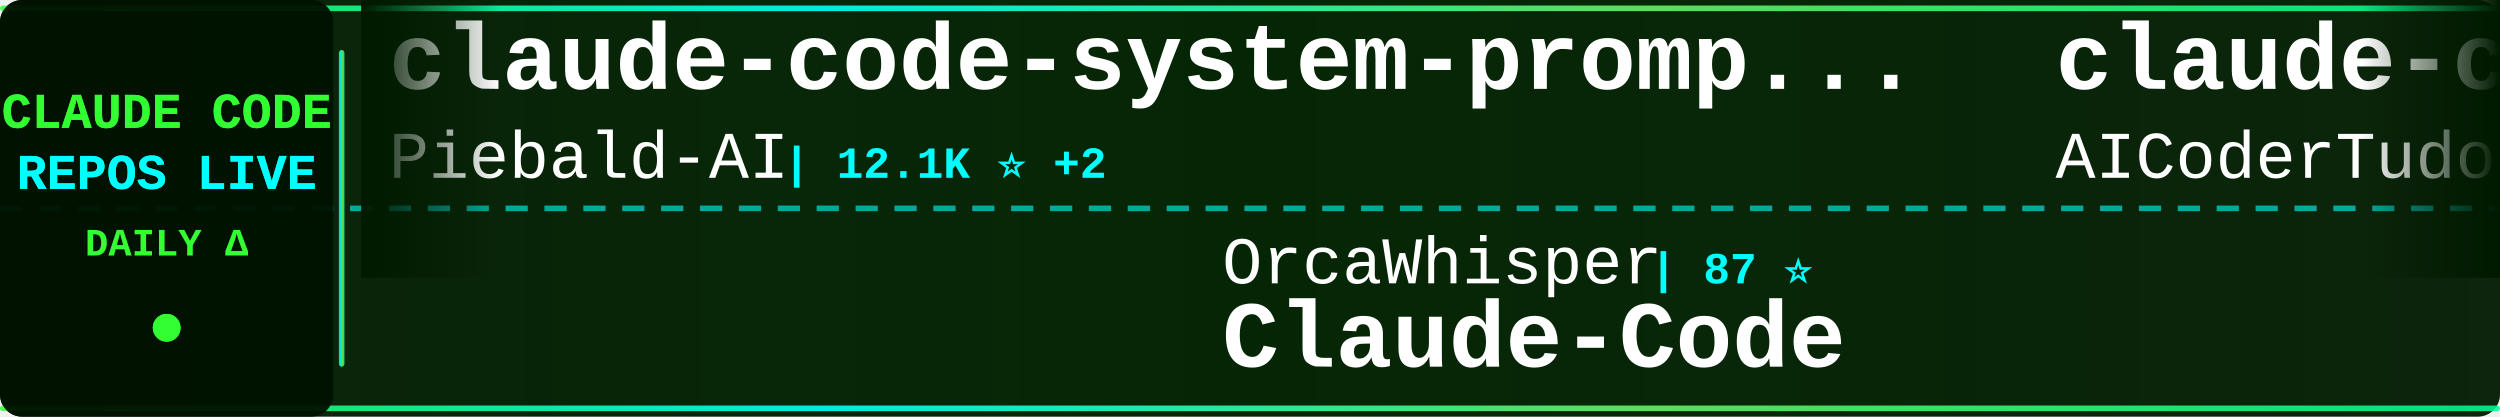
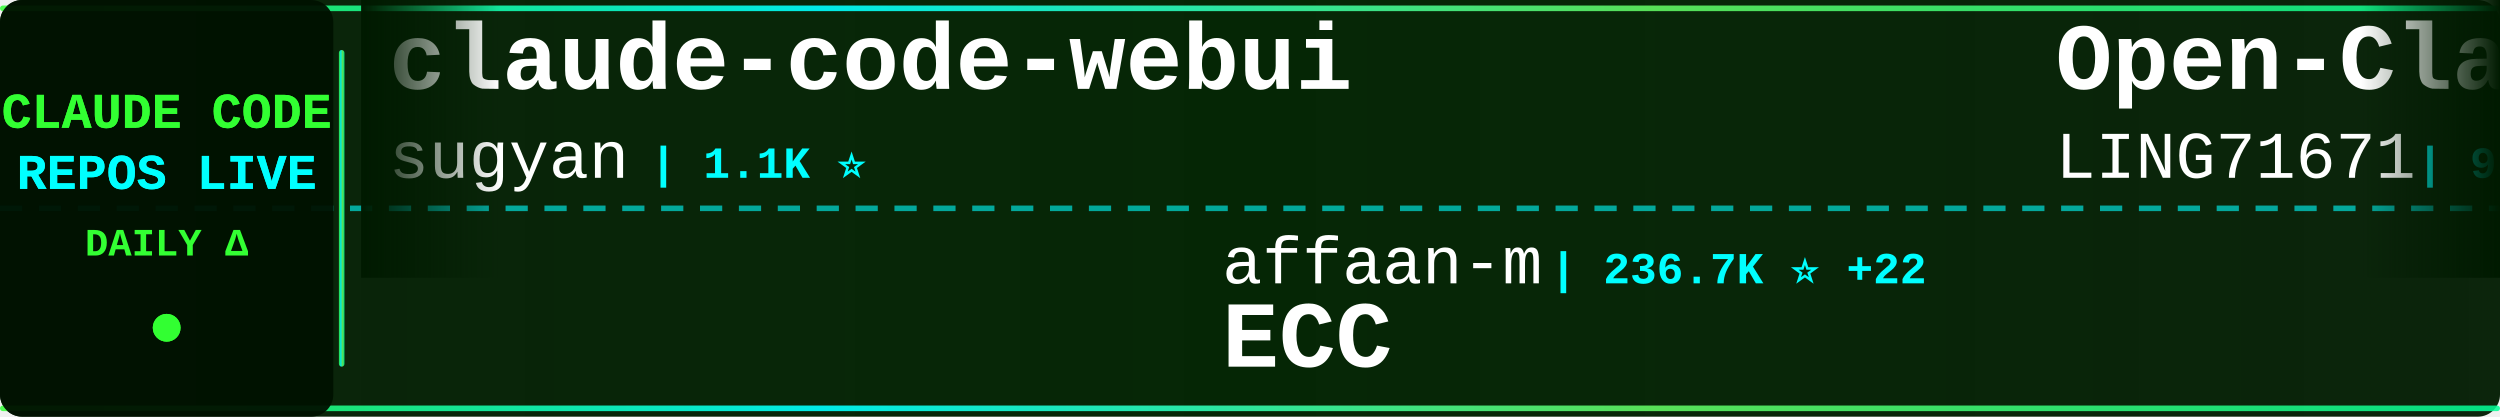
<svg xmlns="http://www.w3.org/2000/svg" width="900" height="150">
  <defs>
    <linearGradient id="tickerBg" x1="0%" y1="0%" x2="100%" y2="0%">
      <stop offset="0%" style="stop-color:#001a00;stop-opacity:0.95" />
      <stop offset="50%" style="stop-color:#002200;stop-opacity:0.98" />
      <stop offset="100%" style="stop-color:#001a00;stop-opacity:0.95" />
    </linearGradient>
    <linearGradient id="borderGrad" x1="0%" y1="0%" x2="100%" y2="0%">
      <stop offset="0%" style="stop-color:#33ff33;stop-opacity:0.85">
        <animate attributeName="stop-opacity" values="0.85;1;0.85" dur="2s" repeatCount="indefinite" />
      </stop>
      <stop offset="33%" style="stop-color:#00ffff;stop-opacity:0.9">
        <animate attributeName="stop-opacity" values="0.9;1;0.9" dur="2.2s" repeatCount="indefinite" />
      </stop>
      <stop offset="66%" style="stop-color:#66ff66;stop-opacity:0.85">
        <animate attributeName="stop-opacity" values="0.85;1;0.85" dur="1.8s" repeatCount="indefinite" />
      </stop>
      <stop offset="100%" style="stop-color:#00ff99;stop-opacity:0.85">
        <animate attributeName="stop-opacity" values="0.85;1;0.85" dur="2s" repeatCount="indefinite" />
      </stop>
    </linearGradient>
    <filter id="textGlow">
      <feGaussianBlur stdDeviation="0.1" result="coloredBlur" />
      <feMerge>
        <feMergeNode in="coloredBlur" />
        <feMergeNode in="SourceGraphic" />
      </feMerge>
    </filter>
    <filter id="metricGlow">
      <feGaussianBlur stdDeviation="0.2" result="coloredBlur" />
      <feMerge>
        <feMergeNode in="coloredBlur" />
        <feMergeNode in="SourceGraphic" />
      </feMerge>
    </filter>
    <linearGradient id="leftFade" x1="0%" y1="0%" x2="100%" y2="0%">
      <stop offset="0%" style="stop-color:#001a00;stop-opacity:1" />
      <stop offset="100%" style="stop-color:#001a00;stop-opacity:0" />
    </linearGradient>
    <linearGradient id="rightFade" x1="0%" y1="0%" x2="100%" y2="0%">
      <stop offset="0%" style="stop-color:#001a00;stop-opacity:0" />
      <stop offset="100%" style="stop-color:#001a00;stop-opacity:1" />
    </linearGradient>
  </defs>
  <rect width="900" height="150" fill="url(#tickerBg)" rx="8" />
  <rect x="0" y="2" width="900" height="2" fill="url(#borderGrad)" rx="1" />
  <rect x="0" y="146" width="900" height="2" fill="url(#borderGrad)" rx="1" />
  <line x1="0" y1="75" x2="900" y2="75" stroke="#00ffff" stroke-width="2" stroke-dasharray="8 6" opacity="0.6" />
  <rect x="0" y="0" width="120" height="150" fill="#001100" opacity="0.95" rx="8" />
  <text x="60" y="46" font-family="'Courier New', monospace" font-size="18" font-weight="bold" fill="#33ff33" text-anchor="middle" filter="url(#textGlow)">
    CLAUDE CODE
  </text>
  <text x="60" y="68" font-family="'Courier New', monospace" font-size="18" font-weight="bold" fill="#00ffff" text-anchor="middle" filter="url(#textGlow)">
    REPOS LIVE
  </text>
  <text x="60" y="92" font-family="'Courier New', monospace" font-size="14" font-weight="bold" fill="#33ff33" text-anchor="middle">
    DAILY Δ
  </text>
  <circle cx="60" cy="118" r="5" fill="#33ff33" filter="url(#metricGlow)">
    <animate attributeName="r" values="4;6;4" dur="1.5s" repeatCount="indefinite" />
    <animate attributeName="opacity" values="0.6;1;0.6" dur="1.5s" repeatCount="indefinite" />
  </circle>
  <rect x="122" y="18" width="2" height="114" fill="url(#borderGrad)" rx="1" />
  <clipPath id="tickerClip">
    <rect x="130" y="0" width="770" height="150" />
  </clipPath>
  <g clip-path="url(#tickerClip)">
    <g id="tickerItems">
      <animateTransform attributeName="transform" attributeType="XML" type="translate" from="0 0" to="-3000 0" dur="54s" repeatCount="indefinite" />
      <g transform="translate(0, 0)">
-         <text x="140" y="32" font-family="'Courier New', monospace" font-size="34" font-weight="bold" fill="#ffffff">claude-code-system-promp...</text>
-         <text x="140" y="64" font-family="'Courier New', monospace" font-size="24" font-weight="normal" fill="#ffffff" opacity="1.0">Piebald-AI</text>
-         <text x="282" y="64" font-family="'Courier New', monospace" font-size="16" font-weight="bold" fill="#00ffff"> | 12.1K ⭐ +2</text>
+         <text x="140" y="32" font-family="'Courier New', monospace" font-size="34" font-weight="bold" fill="#ffffff">claude-code-webui</text>
+         <text x="140" y="64" font-family="'Courier New', monospace" font-size="24" font-weight="normal" fill="#ffffff" opacity="1.0">sugyan</text>
+         <text x="234" y="64" font-family="'Courier New', monospace" font-size="16" font-weight="bold" fill="#00ffff"> | 1.1K ⭐</text>
      </g>
      <g transform="translate(300, 0)">
-         <text x="140" y="102" font-family="'Courier New', monospace" font-size="24" font-weight="normal" fill="#ffffff" opacity="1.0">OrcaWhisper</text>
-         <text x="294" y="102" font-family="'Courier New', monospace" font-size="16" font-weight="bold" fill="#00ffff"> | 87 ⭐</text>
+         <text x="140" y="102" font-family="'Courier New', monospace" font-size="24" font-weight="normal" fill="#ffffff" opacity="1.0">affaan-m</text>
+         <text x="258" y="102" font-family="'Courier New', monospace" font-size="16" font-weight="bold" fill="#00ffff"> | 236.7K ⭐ +22</text>
+         <text x="140" y="132" font-family="'Courier New', monospace" font-size="34" font-weight="bold" fill="#ffffff">ECC</text>
+       </g>
+       <g transform="translate(600, 0)">
+         <text x="140" y="32" font-family="'Courier New', monospace" font-size="34" font-weight="bold" fill="#ffffff">Open-ClaudeCode</text>
+         <text x="140" y="64" font-family="'Courier New', monospace" font-size="24" font-weight="normal" fill="#ffffff" opacity="1.0">LING71671</text>
+         <text x="270" y="64" font-family="'Courier New', monospace" font-size="16" font-weight="bold" fill="#00ffff"> | 931 ⭐</text>
+       </g>
+       <g transform="translate(900, 0)">
+         <text x="140" y="102" font-family="'Courier New', monospace" font-size="24" font-weight="normal" fill="#ffffff" opacity="1.0">pengchengneo</text>
+         <text x="306" y="102" font-family="'Courier New', monospace" font-size="16" font-weight="bold" fill="#00ffff"> | 1.7K ⭐</text>
        <text x="140" y="132" font-family="'Courier New', monospace" font-size="34" font-weight="bold" fill="#ffffff">Claude-Code</text>
      </g>
-       <g transform="translate(600, 0)">
-         <text x="140" y="32" font-family="'Courier New', monospace" font-size="34" font-weight="bold" fill="#ffffff">claude-code-tudou</text>
-         <text x="140" y="64" font-family="'Courier New', monospace" font-size="24" font-weight="normal" fill="#ffffff" opacity="1.0">AICoderTudou</text>
-         <text x="306" y="64" font-family="'Courier New', monospace" font-size="16" font-weight="bold" fill="#00ffff"> | 497 ⭐</text>
-       </g>
-       <g transform="translate(900, 0)">
-         <text x="140" y="102" font-family="'Courier New', monospace" font-size="24" font-weight="normal" fill="#ffffff" opacity="1.0">lintsinghua</text>
-         <text x="294" y="102" font-family="'Courier New', monospace" font-size="16" font-weight="bold" fill="#00ffff"> | 4.0K ⭐ +1</text>
-         <text x="140" y="132" font-family="'Courier New', monospace" font-size="34" font-weight="bold" fill="#ffffff">claude-code-book</text>
-       </g>
      <g transform="translate(1200, 0)">
-         <text x="140" y="32" font-family="'Courier New', monospace" font-size="34" font-weight="bold" fill="#ffffff">claude-code-hub</text>
-         <text x="140" y="64" font-family="'Courier New', monospace" font-size="24" font-weight="normal" fill="#ffffff" opacity="1.0">ding113</text>
-         <text x="246" y="64" font-family="'Courier New', monospace" font-size="16" font-weight="bold" fill="#00ffff"> | 3.3K ⭐</text>
+         <text x="140" y="32" font-family="'Courier New', monospace" font-size="34" font-weight="bold" fill="#ffffff">andrej-karpathy-skills</text>
+         <text x="140" y="64" font-family="'Courier New', monospace" font-size="24" font-weight="normal" fill="#ffffff" opacity="1.0">multica-ai</text>
+         <text x="282" y="64" font-family="'Courier New', monospace" font-size="16" font-weight="bold" fill="#00ffff"> | 198.3K ⭐ +30</text>
      </g>
      <g transform="translate(1500, 0)">
-         <text x="140" y="102" font-family="'Courier New', monospace" font-size="24" font-weight="normal" fill="#ffffff" opacity="1.0">SeemSeam</text>
-         <text x="258" y="102" font-family="'Courier New', monospace" font-size="16" font-weight="bold" fill="#00ffff"> | 3.3K ⭐ +2</text>
-         <text x="140" y="132" font-family="'Courier New', monospace" font-size="34" font-weight="bold" fill="#ffffff">claude_codex_bridge</text>
+         <text x="140" y="102" font-family="'Courier New', monospace" font-size="24" font-weight="normal" fill="#ffffff" opacity="1.0">zstmfhy</text>
+         <text x="246" y="102" font-family="'Courier New', monospace" font-size="16" font-weight="bold" fill="#00ffff"> | 190 ⭐</text>
+         <text x="140" y="132" font-family="'Courier New', monospace" font-size="34" font-weight="bold" fill="#ffffff">Claude-code</text>
      </g>
      <g transform="translate(1800, 0)">
-         <text x="140" y="32" font-family="'Courier New', monospace" font-size="34" font-weight="bold" fill="#ffffff">oh-my-claudecode</text>
-         <text x="140" y="64" font-family="'Courier New', monospace" font-size="24" font-weight="normal" fill="#ffffff" opacity="1.0">Yeachan-Heo</text>
-         <text x="294" y="64" font-family="'Courier New', monospace" font-size="16" font-weight="bold" fill="#00ffff"> | 38.2K ⭐ +3</text>
+         <text x="140" y="32" font-family="'Courier New', monospace" font-size="34" font-weight="bold" fill="#ffffff">claude-code-rev</text>
+         <text x="140" y="64" font-family="'Courier New', monospace" font-size="24" font-weight="normal" fill="#ffffff" opacity="1.0">oboard</text>
+         <text x="234" y="64" font-family="'Courier New', monospace" font-size="16" font-weight="bold" fill="#00ffff"> | 3.3K ⭐</text>
      </g>
      <g transform="translate(2100, 0)">
-         <text x="140" y="102" font-family="'Courier New', monospace" font-size="24" font-weight="normal" fill="#ffffff" opacity="1.0">AprilNEA</text>
-         <text x="258" y="102" font-family="'Courier New', monospace" font-size="16" font-weight="bold" fill="#00ffff"> | 393 ⭐</text>
-         <text x="140" y="132" font-family="'Courier New', monospace" font-size="34" font-weight="bold" fill="#ffffff">claude-code-source</text>
+         <text x="140" y="102" font-family="'Courier New', monospace" font-size="24" font-weight="normal" fill="#ffffff" opacity="1.0">musistudio</text>
+         <text x="282" y="102" font-family="'Courier New', monospace" font-size="16" font-weight="bold" fill="#00ffff"> | 36.3K ⭐ +3</text>
+         <text x="140" y="132" font-family="'Courier New', monospace" font-size="34" font-weight="bold" fill="#ffffff">claude-code-router</text>
      </g>
      <g transform="translate(2400, 0)">
-         <text x="140" y="32" font-family="'Courier New', monospace" font-size="34" font-weight="bold" fill="#ffffff">claude-code-transcripts</text>
-         <text x="140" y="64" font-family="'Courier New', monospace" font-size="24" font-weight="normal" fill="#ffffff" opacity="1.0">simonw</text>
-         <text x="234" y="64" font-family="'Courier New', monospace" font-size="16" font-weight="bold" fill="#00ffff"> | 1.6K ⭐ +1</text>
+         <text x="140" y="32" font-family="'Courier New', monospace" font-size="34" font-weight="bold" fill="#ffffff">claude-code-source</text>
+         <text x="140" y="64" font-family="'Courier New', monospace" font-size="24" font-weight="normal" fill="#ffffff" opacity="1.0">hangsman</text>
+         <text x="258" y="64" font-family="'Courier New', monospace" font-size="16" font-weight="bold" fill="#00ffff"> | 790 ⭐</text>
      </g>
      <g transform="translate(2700, 0)">
-         <text x="140" y="102" font-family="'Courier New', monospace" font-size="24" font-weight="normal" fill="#ffffff" opacity="1.0">Windy3f3f3f3f</text>
-         <text x="318" y="102" font-family="'Courier New', monospace" font-size="16" font-weight="bold" fill="#00ffff"> | 3.3K ⭐ +1</text>
-         <text x="140" y="132" font-family="'Courier New', monospace" font-size="34" font-weight="bold" fill="#ffffff">how-claude-code-works</text>
+         <text x="140" y="102" font-family="'Courier New', monospace" font-size="24" font-weight="normal" fill="#ffffff" opacity="1.0">frankbria</text>
+         <text x="270" y="102" font-family="'Courier New', monospace" font-size="16" font-weight="bold" fill="#00ffff"> | 9.6K ⭐</text>
+         <text x="140" y="132" font-family="'Courier New', monospace" font-size="34" font-weight="bold" fill="#ffffff">ralph-claude-code</text>
      </g>
      <g transform="translate(3000, 0)">
-         <text x="140" y="32" font-family="'Courier New', monospace" font-size="34" font-weight="bold" fill="#ffffff">claude-code-system-promp...</text>
-         <text x="140" y="64" font-family="'Courier New', monospace" font-size="24" font-weight="normal" fill="#ffffff" opacity="1.0">Piebald-AI</text>
-         <text x="282" y="64" font-family="'Courier New', monospace" font-size="16" font-weight="bold" fill="#00ffff"> | 12.1K ⭐ +2</text>
+         <text x="140" y="32" font-family="'Courier New', monospace" font-size="34" font-weight="bold" fill="#ffffff">claude-code-webui</text>
+         <text x="140" y="64" font-family="'Courier New', monospace" font-size="24" font-weight="normal" fill="#ffffff" opacity="1.0">sugyan</text>
+         <text x="234" y="64" font-family="'Courier New', monospace" font-size="16" font-weight="bold" fill="#00ffff"> | 1.1K ⭐</text>
      </g>
      <g transform="translate(3300, 0)">
-         <text x="140" y="102" font-family="'Courier New', monospace" font-size="24" font-weight="normal" fill="#ffffff" opacity="1.0">OrcaWhisper</text>
-         <text x="294" y="102" font-family="'Courier New', monospace" font-size="16" font-weight="bold" fill="#00ffff"> | 87 ⭐</text>
-         <text x="140" y="132" font-family="'Courier New', monospace" font-size="34" font-weight="bold" fill="#ffffff">Claude-Code</text>
+         <text x="140" y="102" font-family="'Courier New', monospace" font-size="24" font-weight="normal" fill="#ffffff" opacity="1.0">affaan-m</text>
+         <text x="258" y="102" font-family="'Courier New', monospace" font-size="16" font-weight="bold" fill="#00ffff"> | 236.7K ⭐ +22</text>
+         <text x="140" y="132" font-family="'Courier New', monospace" font-size="34" font-weight="bold" fill="#ffffff">ECC</text>
      </g>
      <g transform="translate(3600, 0)">
-         <text x="140" y="32" font-family="'Courier New', monospace" font-size="34" font-weight="bold" fill="#ffffff">claude-code-tudou</text>
-         <text x="140" y="64" font-family="'Courier New', monospace" font-size="24" font-weight="normal" fill="#ffffff" opacity="1.0">AICoderTudou</text>
-         <text x="306" y="64" font-family="'Courier New', monospace" font-size="16" font-weight="bold" fill="#00ffff"> | 497 ⭐</text>
+         <text x="140" y="32" font-family="'Courier New', monospace" font-size="34" font-weight="bold" fill="#ffffff">Open-ClaudeCode</text>
+         <text x="140" y="64" font-family="'Courier New', monospace" font-size="24" font-weight="normal" fill="#ffffff" opacity="1.0">LING71671</text>
+         <text x="270" y="64" font-family="'Courier New', monospace" font-size="16" font-weight="bold" fill="#00ffff"> | 931 ⭐</text>
      </g>
      <g transform="translate(3900, 0)">
-         <text x="140" y="102" font-family="'Courier New', monospace" font-size="24" font-weight="normal" fill="#ffffff" opacity="1.0">lintsinghua</text>
-         <text x="294" y="102" font-family="'Courier New', monospace" font-size="16" font-weight="bold" fill="#00ffff"> | 4.0K ⭐ +1</text>
-         <text x="140" y="132" font-family="'Courier New', monospace" font-size="34" font-weight="bold" fill="#ffffff">claude-code-book</text>
+         <text x="140" y="102" font-family="'Courier New', monospace" font-size="24" font-weight="normal" fill="#ffffff" opacity="1.0">pengchengneo</text>
+         <text x="306" y="102" font-family="'Courier New', monospace" font-size="16" font-weight="bold" fill="#00ffff"> | 1.7K ⭐</text>
+         <text x="140" y="132" font-family="'Courier New', monospace" font-size="34" font-weight="bold" fill="#ffffff">Claude-Code</text>
      </g>
    </g>
  </g>
  <rect x="130" y="0" width="50" height="100" fill="url(#leftFade)" />
  <rect x="850" y="0" width="50" height="100" fill="url(#rightFade)" />
</svg>
